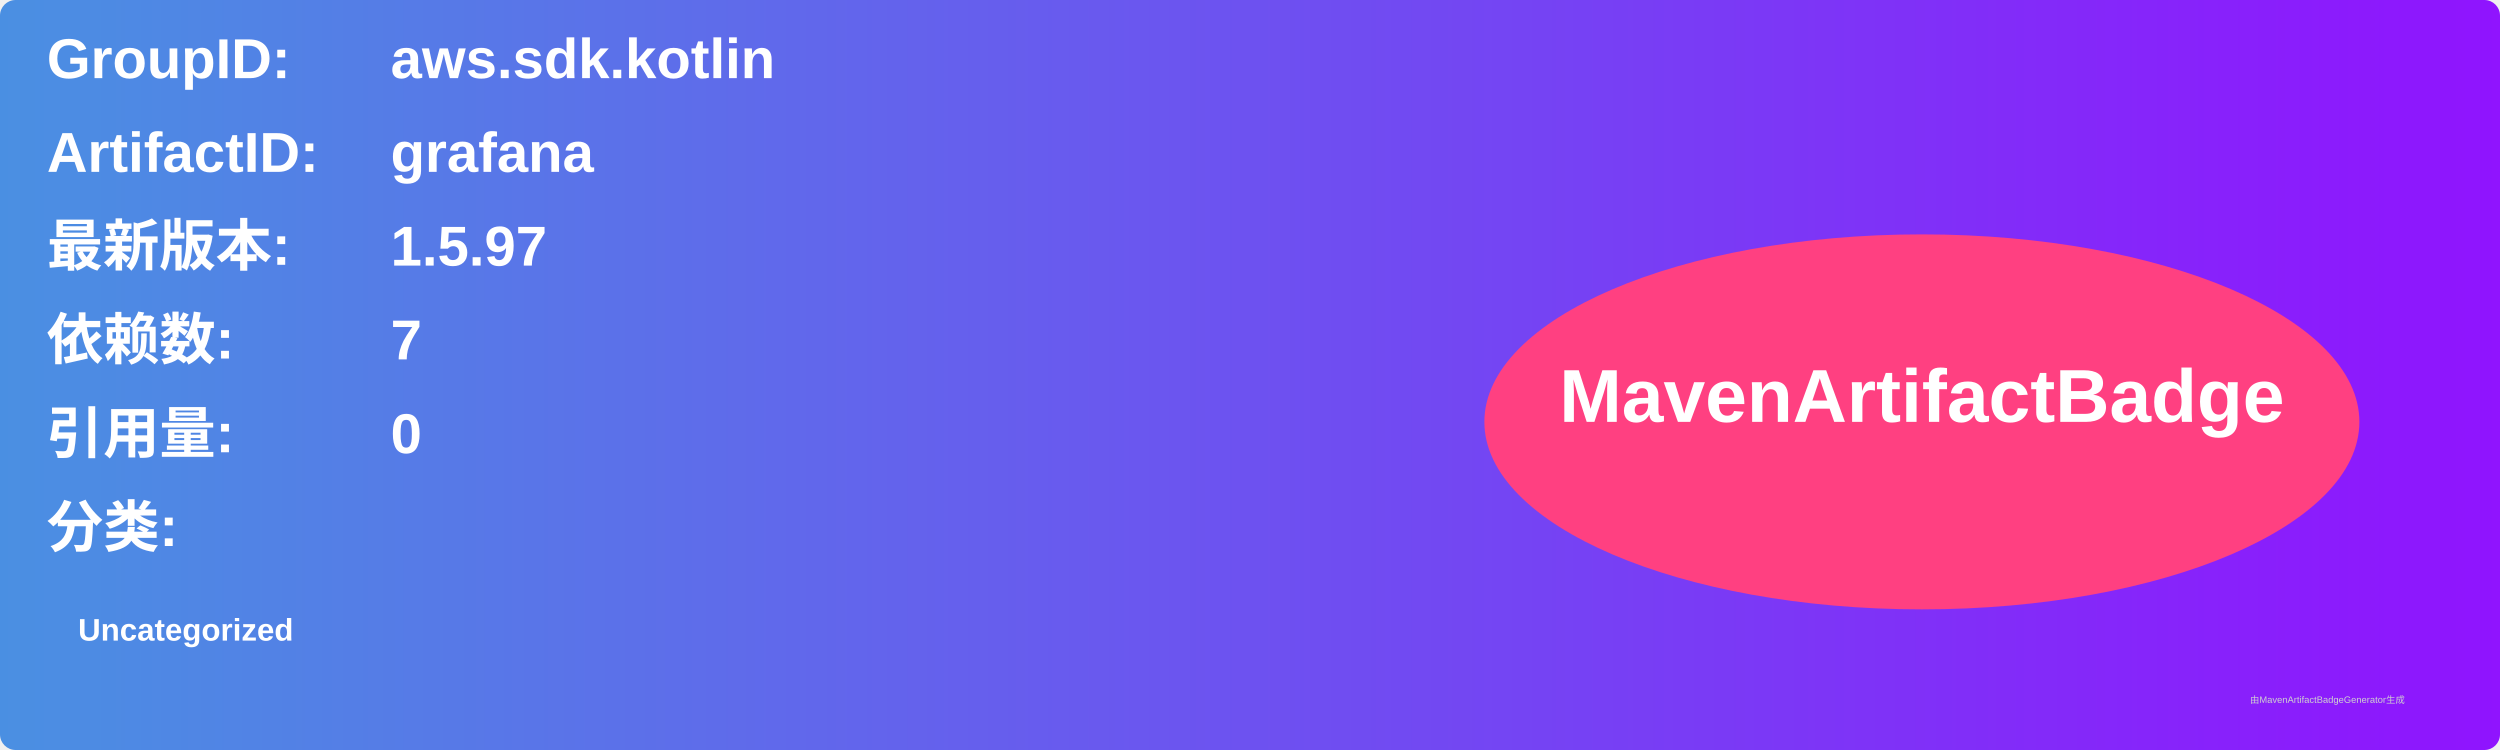
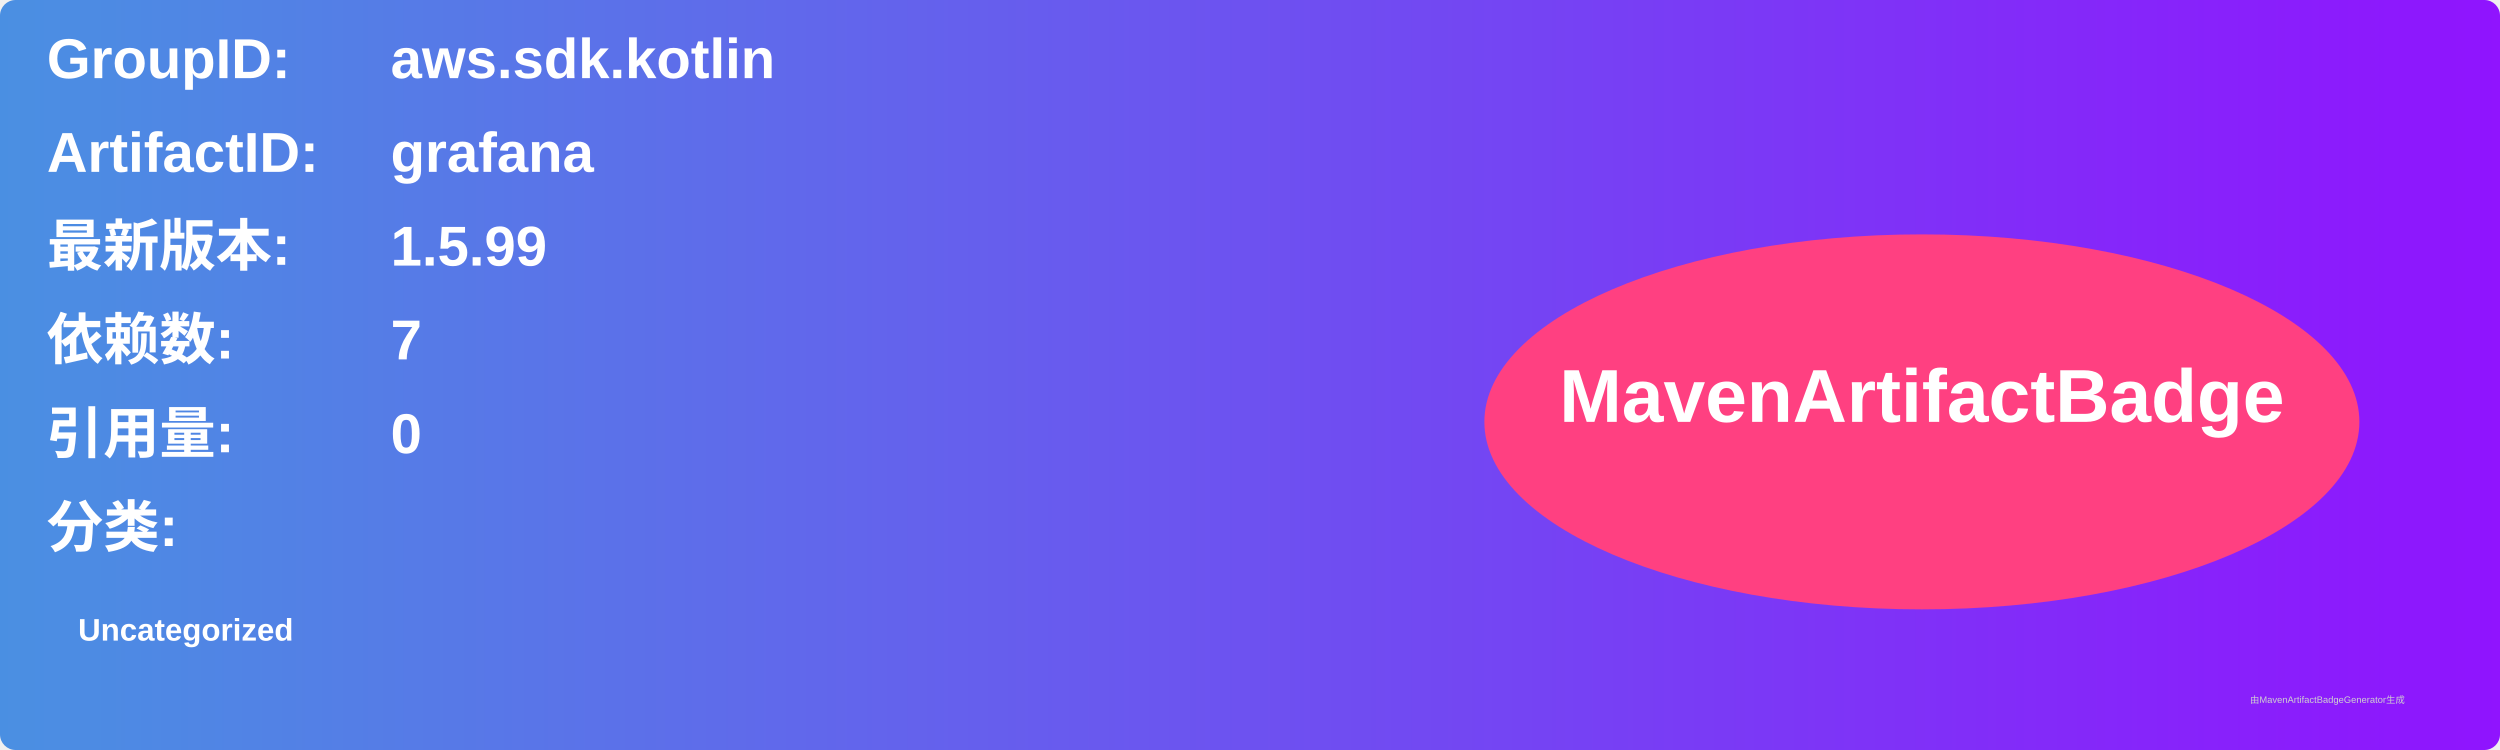
<svg xmlns="http://www.w3.org/2000/svg" width="800" height="240" viewBox="0 0 800 240">
  <linearGradient id="grad" x1="0%" y1="0%" x2="100%" y2="0%">
    <stop offset="0%" stop-color="#4a90e2" />
    <stop offset="100%" stop-color="#9013fe" />
  </linearGradient>
  <rect width="100%" height="100%" rx="5" ry="5" fill="url(#grad)" />
  <g transform="translate(15, 15)">
    <text x="0" y="10" font-family="Arial" font-size="18" fill="white" font-weight="bold" width="260">GroupID:</text>
    <text x="110" y="10" font-family="Arial" font-size="18" fill="white" font-weight="bold" width="460">aws.sdk.kotlin</text>
    <text x="0" y="40" font-family="Arial" font-size="18" fill="white" font-weight="bold" width="260">ArtifactID:</text>
    <text x="110" y="40" font-family="Arial" font-size="18" fill="white" font-weight="bold" width="460">grafana</text>
    <text x="0" y="70" font-family="Arial" font-size="18" fill="white" font-weight="bold">最新版本:</text>
    <text x="110" y="70" font-family="Arial" font-size="18" fill="white" font-weight="bold">
-       <tspan font-weight="bold">1.5.97</tspan>
+       <tspan font-weight="bold">1.5.99</tspan>
    </text>
    <text x="0" y="100" font-family="Arial" font-size="18" fill="white" font-weight="bold">依赖数: </text>
    <text x="110" y="100" font-family="Arial" font-size="18" fill="white">
      <tspan font-weight="bold">7</tspan>
    </text>
    <text x="0" y="130" font-family="Arial" font-size="18" fill="white" font-weight="bold">引用量: </text>
    <text x="110" y="130" font-family="Arial" font-size="18" fill="white">
      <tspan font-weight="bold">0</tspan>
    </text>
    <text x="0" y="160" font-family="Arial" font-size="18" fill="white" font-weight="bold">分类:</text>
    <text x="10" y="190" font-family="Arial" font-size="10" fill="white">
      <tspan font-weight="bold">Uncategorized</tspan>
    </text>
    <ellipse cx="600" cy="120" rx="140" ry="60" fill="#ff4081" />
    <text x="600" y="120" text-anchor="middle" font-family="Arial" font-size="24" fill="white" font-weight="bold">MavenArtifactBadge</text>
  </g>
  <text x="720" y="225" font-family="Arial" font-size="3" fill="#d0d0d0">由MavenArtifactBadgeGenerator生成</text>
</svg>
